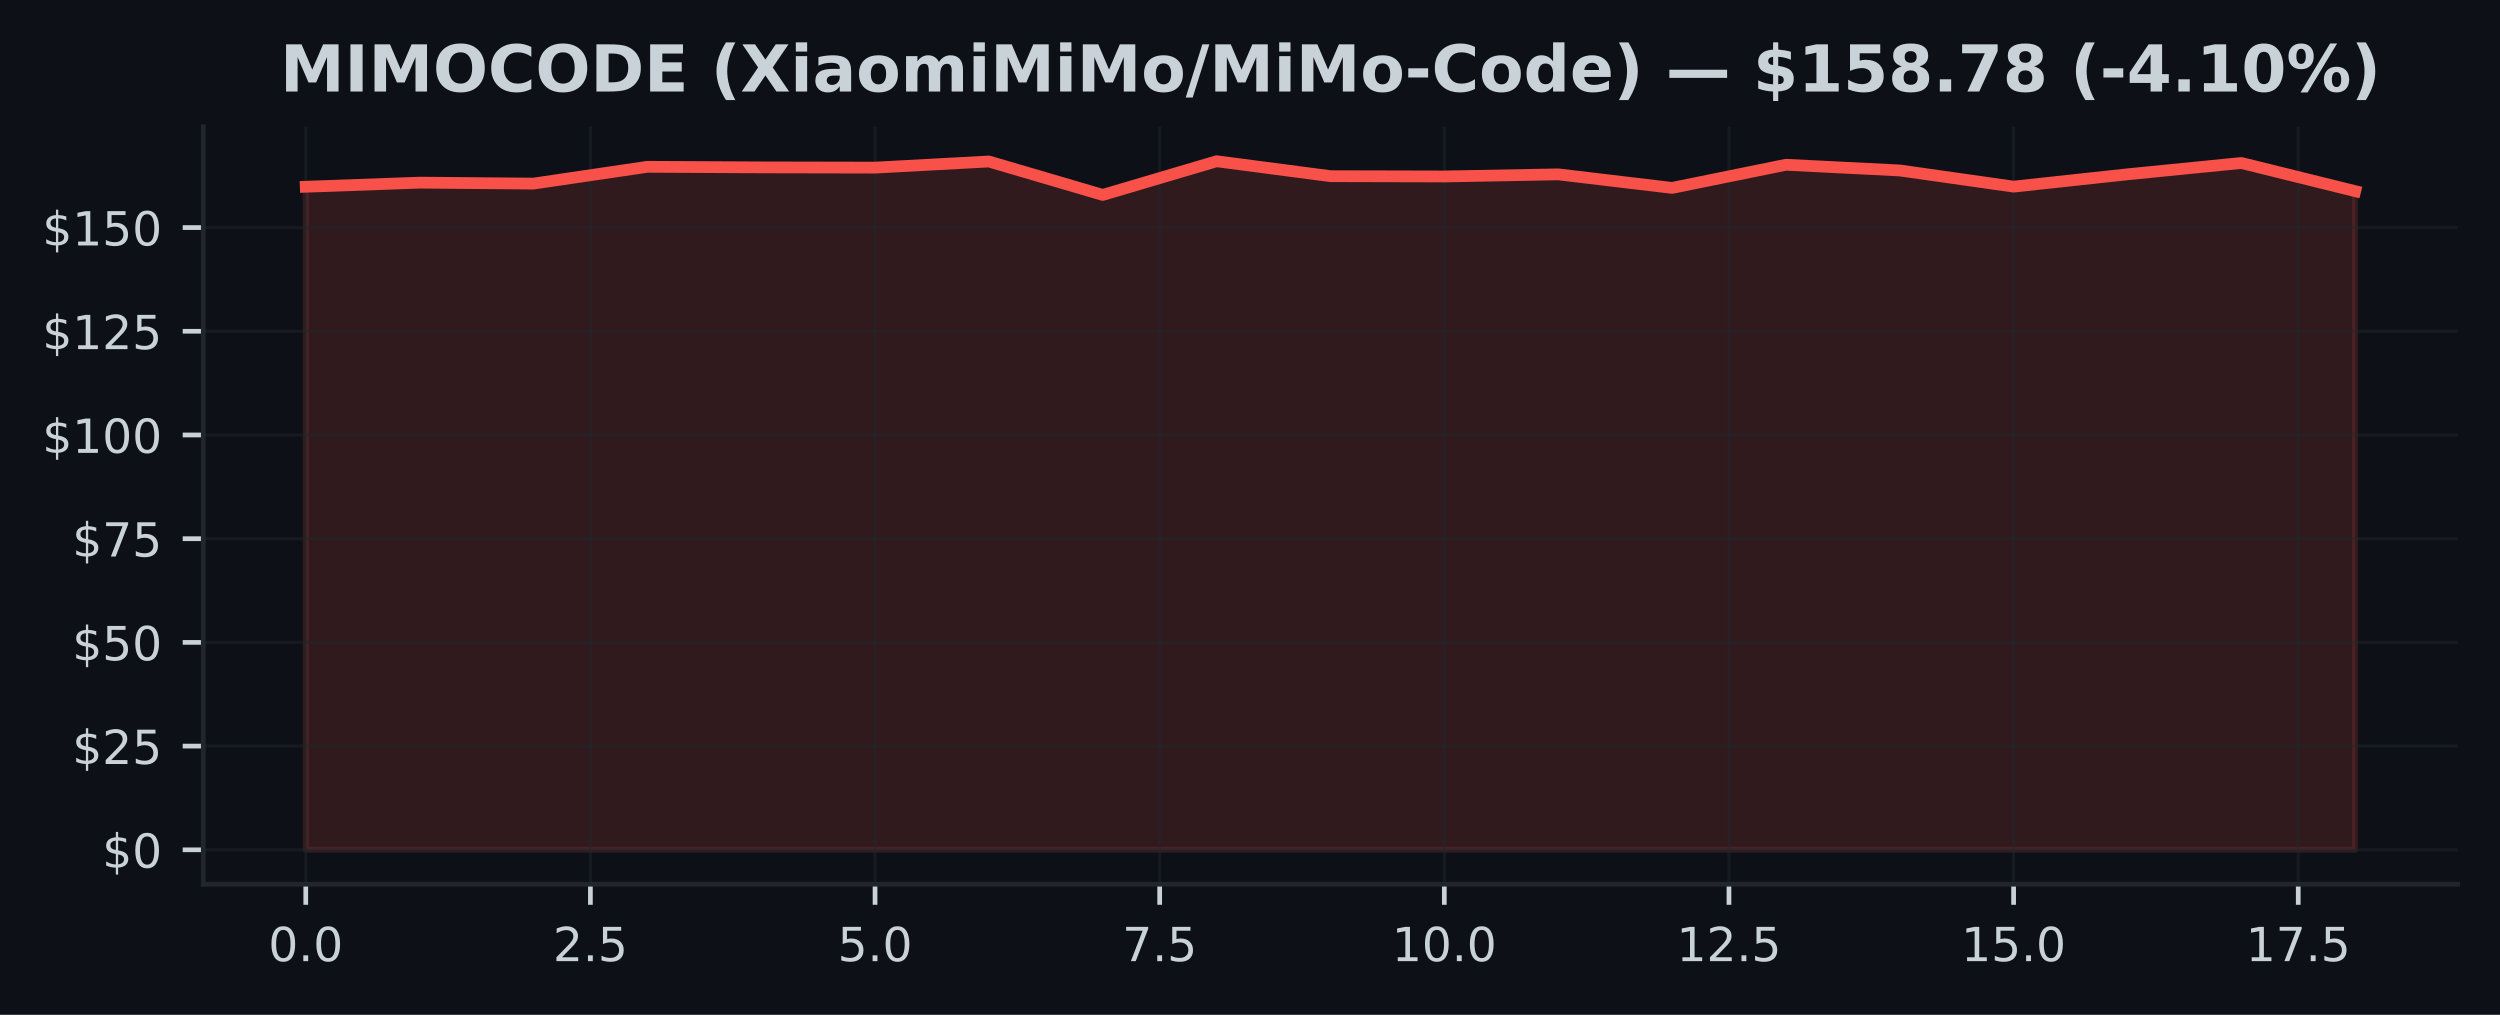
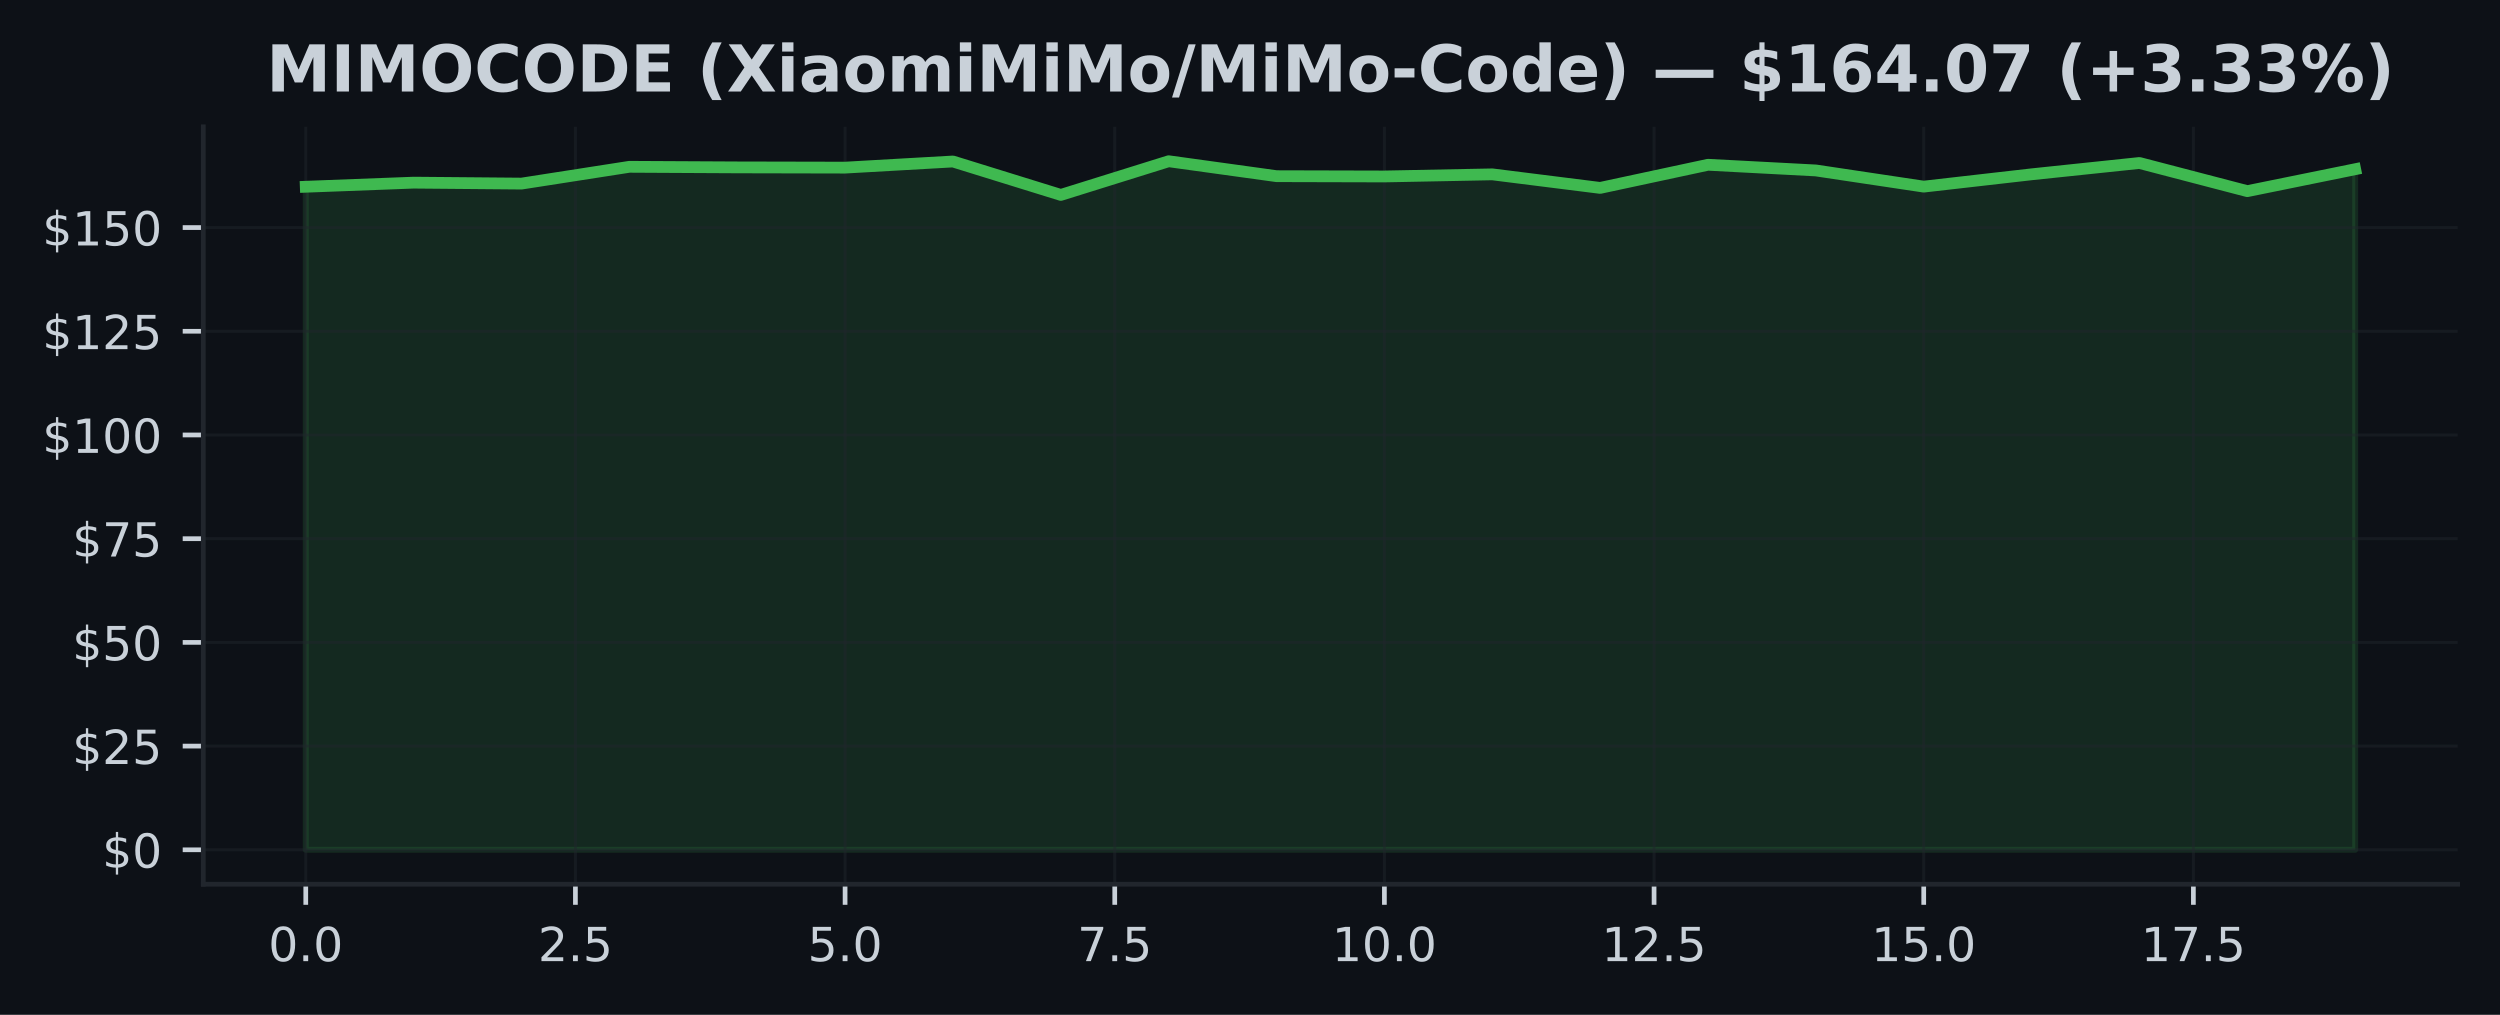
<svg xmlns="http://www.w3.org/2000/svg" xmlns:xlink="http://www.w3.org/1999/xlink" width="425pt" height="172.518pt" viewBox="0 0 425 172.518" version="1.1">
  <defs>
    <style type="text/css">*{stroke-linejoin: round; stroke-linecap: butt}</style>
  </defs>
  <g id="figure_1">
    <g id="patch_1">
      <path d="M 0 172.518  L 425 172.518  L 425 0  L 0 0  z " style="fill: #0d1117" />
    </g>
    <g id="axes_1">
      <g id="patch_2">
        <path d="M 34.56 150.318  L 417.8 150.318  L 417.8 21.558  L 34.56 21.558  z " style="fill: #0d1117" />
      </g>
      <g id="FillBetweenPolyCollection_1">
        <defs>
-           <path id="m944bdfa755" d="M 51.98 -28.053  L 51.98 -140.77  L 71.336 -141.468  L 90.691 -141.306  L 110.047 -144.162  L 129.402 -144.064  L 148.758 -144.021  L 168.113 -145.065  L 187.469 -139.381  L 206.824 -145.107  L 226.18 -142.569  L 245.536 -142.519  L 264.891 -142.879  L 284.247 -140.573  L 303.602 -144.508  L 322.958 -143.542  L 342.313 -140.792  L 361.669 -142.886  L 381.024 -144.811  L 400.38 -140.023  L 400.38 -28.053  L 400.38 -28.053  L 381.024 -28.053  L 361.669 -28.053  L 342.313 -28.053  L 322.958 -28.053  L 303.602 -28.053  L 284.247 -28.053  L 264.891 -28.053  L 245.536 -28.053  L 226.18 -28.053  L 206.824 -28.053  L 187.469 -28.053  L 168.113 -28.053  L 148.758 -28.053  L 129.402 -28.053  L 110.047 -28.053  L 90.691 -28.053  L 71.336 -28.053  L 51.98 -28.053  z " style="stroke: #f85149; stroke-opacity: 0.15" />
+           <path id="m827dfa25cb" d="M 51.98 -28.053  L 51.98 -140.77  L 70.317 -141.468  L 88.654 -141.306  L 106.991 -144.162  L 125.327 -144.064  L 143.664 -144.021  L 162.001 -145.065  L 180.338 -139.381  L 198.675 -145.107  L 217.012 -142.569  L 235.348 -142.519  L 253.685 -142.879  L 272.022 -140.573  L 290.359 -144.508  L 308.696 -143.542  L 327.033 -140.792  L 345.369 -142.886  L 363.706 -144.811  L 382.043 -140.023  L 400.38 -143.753  L 400.38 -28.053  L 400.38 -28.053  L 382.043 -28.053  L 363.706 -28.053  L 345.369 -28.053  L 327.033 -28.053  L 308.696 -28.053  L 290.359 -28.053  L 272.022 -28.053  L 253.685 -28.053  L 235.348 -28.053  L 217.012 -28.053  L 198.675 -28.053  L 180.338 -28.053  L 162.001 -28.053  L 143.664 -28.053  L 125.327 -28.053  L 106.991 -28.053  L 88.654 -28.053  L 70.317 -28.053  L 51.98 -28.053  z " style="stroke: #3fb950; stroke-opacity: 0.15" />
        </defs>
-         <g clip-path="url(#pae9962cc40)">
-           <use xlink:href="#m944bdfa755" x="0" y="172.518" style="fill: #f85149; fill-opacity: 0.15; stroke: #f85149; stroke-opacity: 0.15" />
+         <g clip-path="url(#p381470b734)">
+           <use xlink:href="#m827dfa25cb" x="0" y="172.518" style="fill: #3fb950; fill-opacity: 0.15; stroke: #3fb950; stroke-opacity: 0.15" />
        </g>
      </g>
      <g id="matplotlib.axis_1">
        <g id="xtick_1">
          <g id="line2d_1">
-             <path d="M 51.98 150.318  L 51.98 21.558  " clip-path="url(#pae9962cc40)" style="fill: none; stroke: #21262d; stroke-opacity: 0.5; stroke-width: 0.5; stroke-linecap: square" />
+             <path d="M 51.98 150.318  L 51.98 21.558  " clip-path="url(#p381470b734)" style="fill: none; stroke: #21262d; stroke-opacity: 0.5; stroke-width: 0.5; stroke-linecap: square" />
          </g>
          <g id="line2d_2">
            <defs>
-               <path id="m0b440cbe73" d="M 0 0  L 0 3.5  " style="stroke: #c9d1d9; stroke-width: 0.8" />
+               <path id="m35c4020fbc" d="M 0 0  L 0 3.5  " style="stroke: #c9d1d9; stroke-width: 0.8" />
            </defs>
            <g>
-               <use xlink:href="#m0b440cbe73" x="51.98" y="150.318" style="fill: #c9d1d9; stroke: #c9d1d9; stroke-width: 0.8" />
+               <use xlink:href="#m35c4020fbc" x="51.98" y="150.318" style="fill: #c9d1d9; stroke: #c9d1d9; stroke-width: 0.8" />
            </g>
          </g>
          <g id="text_1">
            <g style="fill: #c9d1d9" transform="translate(45.61875 163.3964) scale(0.08 -0.08)">
              <defs>
                <path id="DejaVuSans-13" d="M 2034 4250  Q 1547 4250 1301 3770  Q 1056 3291 1056 2328  Q 1056 1369 1301 889  Q 1547 409 2034 409  Q 2525 409 2770 889  Q 3016 1369 3016 2328  Q 3016 3291 2770 3770  Q 2525 4250 2034 4250  z M 2034 4750  Q 2819 4750 3233 4129  Q 3647 3509 3647 2328  Q 3647 1150 3233 529  Q 2819 -91 2034 -91  Q 1250 -91 836 529  Q 422 1150 422 2328  Q 422 3509 836 4129  Q 1250 4750 2034 4750  z " transform="scale(0.015625)" />
                <path id="DejaVuSans-11" d="M 684 794  L 1344 794  L 1344 0  L 684 0  L 684 794  z " transform="scale(0.015625)" />
              </defs>
              <use xlink:href="#DejaVuSans-13" />
              <use xlink:href="#DejaVuSans-11" transform="translate(63.625 0)" />
              <use xlink:href="#DejaVuSans-13" transform="translate(95.40625 0)" />
            </g>
          </g>
        </g>
        <g id="xtick_2">
          <g id="line2d_3">
-             <path d="M 100.369 150.318  L 100.369 21.558  " clip-path="url(#pae9962cc40)" style="fill: none; stroke: #21262d; stroke-opacity: 0.5; stroke-width: 0.5; stroke-linecap: square" />
+             <path d="M 97.822 150.318  L 97.822 21.558  " clip-path="url(#p381470b734)" style="fill: none; stroke: #21262d; stroke-opacity: 0.5; stroke-width: 0.5; stroke-linecap: square" />
          </g>
          <g id="line2d_4">
            <g>
-               <use xlink:href="#m0b440cbe73" x="100.369" y="150.318" style="fill: #c9d1d9; stroke: #c9d1d9; stroke-width: 0.8" />
+               <use xlink:href="#m35c4020fbc" x="97.822" y="150.318" style="fill: #c9d1d9; stroke: #c9d1d9; stroke-width: 0.8" />
            </g>
          </g>
          <g id="text_2">
-             <g style="fill: #c9d1d9" transform="translate(94.00764 163.3964) scale(0.08 -0.08)">
+             <g style="fill: #c9d1d9" transform="translate(91.46085 163.3964) scale(0.08 -0.08)">
              <defs>
                <path id="DejaVuSans-15" d="M 1228 531  L 3431 531  L 3431 0  L 469 0  L 469 531  Q 828 903 1448 1529  Q 2069 2156 2228 2338  Q 2531 2678 2651 2914  Q 2772 3150 2772 3378  Q 2772 3750 2511 3984  Q 2250 4219 1831 4219  Q 1534 4219 1204 4116  Q 875 4013 500 3803  L 500 4441  Q 881 4594 1212 4672  Q 1544 4750 1819 4750  Q 2544 4750 2975 4387  Q 3406 4025 3406 3419  Q 3406 3131 3298 2873  Q 3191 2616 2906 2266  Q 2828 2175 2409 1742  Q 1991 1309 1228 531  z " transform="scale(0.015625)" />
                <path id="DejaVuSans-18" d="M 691 4666  L 3169 4666  L 3169 4134  L 1269 4134  L 1269 2991  Q 1406 3038 1543 3061  Q 1681 3084 1819 3084  Q 2600 3084 3056 2656  Q 3513 2228 3513 1497  Q 3513 744 3044 326  Q 2575 -91 1722 -91  Q 1428 -91 1123 -41  Q 819 9 494 109  L 494 744  Q 775 591 1075 516  Q 1375 441 1709 441  Q 2250 441 2565 725  Q 2881 1009 2881 1497  Q 2881 1984 2565 2268  Q 2250 2553 1709 2553  Q 1456 2553 1204 2497  Q 953 2441 691 2322  L 691 4666  z " transform="scale(0.015625)" />
              </defs>
              <use xlink:href="#DejaVuSans-15" />
              <use xlink:href="#DejaVuSans-11" transform="translate(63.625 0)" />
              <use xlink:href="#DejaVuSans-18" transform="translate(95.40625 0)" />
            </g>
          </g>
        </g>
        <g id="xtick_3">
          <g id="line2d_5">
-             <path d="M 148.758 150.318  L 148.758 21.558  " clip-path="url(#pae9962cc40)" style="fill: none; stroke: #21262d; stroke-opacity: 0.5; stroke-width: 0.5; stroke-linecap: square" />
+             <path d="M 143.664 150.318  L 143.664 21.558  " clip-path="url(#p381470b734)" style="fill: none; stroke: #21262d; stroke-opacity: 0.5; stroke-width: 0.5; stroke-linecap: square" />
          </g>
          <g id="line2d_6">
            <g>
-               <use xlink:href="#m0b440cbe73" x="148.758" y="150.318" style="fill: #c9d1d9; stroke: #c9d1d9; stroke-width: 0.8" />
+               <use xlink:href="#m35c4020fbc" x="143.664" y="150.318" style="fill: #c9d1d9; stroke: #c9d1d9; stroke-width: 0.8" />
            </g>
          </g>
          <g id="text_3">
-             <g style="fill: #c9d1d9" transform="translate(142.3965 163.3964) scale(0.08 -0.08)">
+             <g style="fill: #c9d1d9" transform="translate(137.303 163.3964) scale(0.08 -0.08)">
              <use xlink:href="#DejaVuSans-18" />
              <use xlink:href="#DejaVuSans-11" transform="translate(63.625 0)" />
              <use xlink:href="#DejaVuSans-13" transform="translate(95.40625 0)" />
            </g>
          </g>
        </g>
        <g id="xtick_4">
          <g id="line2d_7">
-             <path d="M 197.147 150.318  L 197.147 21.558  " clip-path="url(#pae9962cc40)" style="fill: none; stroke: #21262d; stroke-opacity: 0.5; stroke-width: 0.5; stroke-linecap: square" />
+             <path d="M 189.506 150.318  L 189.506 21.558  " clip-path="url(#p381470b734)" style="fill: none; stroke: #21262d; stroke-opacity: 0.5; stroke-width: 0.5; stroke-linecap: square" />
          </g>
          <g id="line2d_8">
            <g>
-               <use xlink:href="#m0b440cbe73" x="197.147" y="150.318" style="fill: #c9d1d9; stroke: #c9d1d9; stroke-width: 0.8" />
+               <use xlink:href="#m35c4020fbc" x="189.506" y="150.318" style="fill: #c9d1d9; stroke: #c9d1d9; stroke-width: 0.8" />
            </g>
          </g>
          <g id="text_4">
-             <g style="fill: #c9d1d9" transform="translate(190.7854 163.3964) scale(0.08 -0.08)">
+             <g style="fill: #c9d1d9" transform="translate(183.1451 163.3964) scale(0.08 -0.08)">
              <defs>
                <path id="DejaVuSans-1a" d="M 525 4666  L 3525 4666  L 3525 4397  L 1831 0  L 1172 0  L 2766 4134  L 525 4134  L 525 4666  z " transform="scale(0.015625)" />
              </defs>
              <use xlink:href="#DejaVuSans-1a" />
              <use xlink:href="#DejaVuSans-11" transform="translate(63.625 0)" />
              <use xlink:href="#DejaVuSans-18" transform="translate(95.40625 0)" />
            </g>
          </g>
        </g>
        <g id="xtick_5">
          <g id="line2d_9">
-             <path d="M 245.536 150.318  L 245.536 21.558  " clip-path="url(#pae9962cc40)" style="fill: none; stroke: #21262d; stroke-opacity: 0.5; stroke-width: 0.5; stroke-linecap: square" />
+             <path d="M 235.348 150.318  L 235.348 21.558  " clip-path="url(#p381470b734)" style="fill: none; stroke: #21262d; stroke-opacity: 0.5; stroke-width: 0.5; stroke-linecap: square" />
          </g>
          <g id="line2d_10">
            <g>
-               <use xlink:href="#m0b440cbe73" x="245.536" y="150.318" style="fill: #c9d1d9; stroke: #c9d1d9; stroke-width: 0.8" />
+               <use xlink:href="#m35c4020fbc" x="235.348" y="150.318" style="fill: #c9d1d9; stroke: #c9d1d9; stroke-width: 0.8" />
            </g>
          </g>
          <g id="text_5">
-             <g style="fill: #c9d1d9" transform="translate(236.6293 163.3964) scale(0.08 -0.08)">
+             <g style="fill: #c9d1d9" transform="translate(226.4422 163.3964) scale(0.08 -0.08)">
              <defs>
                <path id="DejaVuSans-14" d="M 794 531  L 1825 531  L 1825 4091  L 703 3866  L 703 4441  L 1819 4666  L 2450 4666  L 2450 531  L 3481 531  L 3481 0  L 794 0  L 794 531  z " transform="scale(0.015625)" />
              </defs>
              <use xlink:href="#DejaVuSans-14" />
              <use xlink:href="#DejaVuSans-13" transform="translate(63.625 0)" />
              <use xlink:href="#DejaVuSans-11" transform="translate(127.25 0)" />
              <use xlink:href="#DejaVuSans-13" transform="translate(159.0312 0)" />
            </g>
          </g>
        </g>
        <g id="xtick_6">
          <g id="line2d_11">
-             <path d="M 293.924 150.318  L 293.924 21.558  " clip-path="url(#pae9962cc40)" style="fill: none; stroke: #21262d; stroke-opacity: 0.5; stroke-width: 0.5; stroke-linecap: square" />
+             <path d="M 281.191 150.318  L 281.191 21.558  " clip-path="url(#p381470b734)" style="fill: none; stroke: #21262d; stroke-opacity: 0.5; stroke-width: 0.5; stroke-linecap: square" />
          </g>
          <g id="line2d_12">
            <g>
-               <use xlink:href="#m0b440cbe73" x="293.924" y="150.318" style="fill: #c9d1d9; stroke: #c9d1d9; stroke-width: 0.8" />
+               <use xlink:href="#m35c4020fbc" x="281.191" y="150.318" style="fill: #c9d1d9; stroke: #c9d1d9; stroke-width: 0.8" />
            </g>
          </g>
          <g id="text_6">
-             <g style="fill: #c9d1d9" transform="translate(285.0182 163.3964) scale(0.08 -0.08)">
+             <g style="fill: #c9d1d9" transform="translate(272.2843 163.3964) scale(0.08 -0.08)">
              <use xlink:href="#DejaVuSans-14" />
              <use xlink:href="#DejaVuSans-15" transform="translate(63.625 0)" />
              <use xlink:href="#DejaVuSans-11" transform="translate(127.25 0)" />
              <use xlink:href="#DejaVuSans-18" transform="translate(159.0312 0)" />
            </g>
          </g>
        </g>
        <g id="xtick_7">
          <g id="line2d_13">
-             <path d="M 342.313 150.318  L 342.313 21.558  " clip-path="url(#pae9962cc40)" style="fill: none; stroke: #21262d; stroke-opacity: 0.5; stroke-width: 0.5; stroke-linecap: square" />
+             <path d="M 327.033 150.318  L 327.033 21.558  " clip-path="url(#p381470b734)" style="fill: none; stroke: #21262d; stroke-opacity: 0.5; stroke-width: 0.5; stroke-linecap: square" />
          </g>
          <g id="line2d_14">
            <g>
-               <use xlink:href="#m0b440cbe73" x="342.313" y="150.318" style="fill: #c9d1d9; stroke: #c9d1d9; stroke-width: 0.8" />
+               <use xlink:href="#m35c4020fbc" x="327.033" y="150.318" style="fill: #c9d1d9; stroke: #c9d1d9; stroke-width: 0.8" />
            </g>
          </g>
          <g id="text_7">
-             <g style="fill: #c9d1d9" transform="translate(333.4071 163.3964) scale(0.08 -0.08)">
+             <g style="fill: #c9d1d9" transform="translate(318.1264 163.3964) scale(0.08 -0.08)">
              <use xlink:href="#DejaVuSans-14" />
              <use xlink:href="#DejaVuSans-18" transform="translate(63.625 0)" />
              <use xlink:href="#DejaVuSans-11" transform="translate(127.25 0)" />
              <use xlink:href="#DejaVuSans-13" transform="translate(159.0312 0)" />
            </g>
          </g>
        </g>
        <g id="xtick_8">
          <g id="line2d_15">
-             <path d="M 390.702 150.318  L 390.702 21.558  " clip-path="url(#pae9962cc40)" style="fill: none; stroke: #21262d; stroke-opacity: 0.5; stroke-width: 0.5; stroke-linecap: square" />
+             <path d="M 372.875 150.318  L 372.875 21.558  " clip-path="url(#p381470b734)" style="fill: none; stroke: #21262d; stroke-opacity: 0.5; stroke-width: 0.5; stroke-linecap: square" />
          </g>
          <g id="line2d_16">
            <g>
-               <use xlink:href="#m0b440cbe73" x="390.702" y="150.318" style="fill: #c9d1d9; stroke: #c9d1d9; stroke-width: 0.8" />
+               <use xlink:href="#m35c4020fbc" x="372.875" y="150.318" style="fill: #c9d1d9; stroke: #c9d1d9; stroke-width: 0.8" />
            </g>
          </g>
          <g id="text_8">
-             <g style="fill: #c9d1d9" transform="translate(381.796 163.3964) scale(0.08 -0.08)">
+             <g style="fill: #c9d1d9" transform="translate(363.9685 163.3964) scale(0.08 -0.08)">
              <use xlink:href="#DejaVuSans-14" />
              <use xlink:href="#DejaVuSans-1a" transform="translate(63.625 0)" />
              <use xlink:href="#DejaVuSans-11" transform="translate(127.25 0)" />
              <use xlink:href="#DejaVuSans-18" transform="translate(159.0312 0)" />
            </g>
          </g>
        </g>
      </g>
      <g id="matplotlib.axis_2">
        <g id="ytick_1">
          <g id="line2d_17">
-             <path d="M 34.56 144.466  L 417.8 144.466  " clip-path="url(#pae9962cc40)" style="fill: none; stroke: #21262d; stroke-opacity: 0.5; stroke-width: 0.5; stroke-linecap: square" />
+             <path d="M 34.56 144.466  L 417.8 144.466  " clip-path="url(#p381470b734)" style="fill: none; stroke: #21262d; stroke-opacity: 0.5; stroke-width: 0.5; stroke-linecap: square" />
          </g>
          <g id="line2d_18">
            <defs>
-               <path id="m19b5761115" d="M 0 0  L -3.5 0  " style="stroke: #c9d1d9; stroke-width: 0.8" />
+               <path id="m991628b494" d="M 0 0  L -3.5 0  " style="stroke: #c9d1d9; stroke-width: 0.8" />
            </defs>
            <g>
-               <use xlink:href="#m19b5761115" x="34.56" y="144.466" style="fill: #c9d1d9; stroke: #c9d1d9; stroke-width: 0.8" />
+               <use xlink:href="#m991628b494" x="34.56" y="144.466" style="fill: #c9d1d9; stroke: #c9d1d9; stroke-width: 0.8" />
            </g>
          </g>
          <g id="text_9">
            <g style="fill: #c9d1d9" transform="translate(17.38 147.5049) scale(0.08 -0.08)">
              <defs>
                <path id="DejaVuSans-7" d="M 2163 -941  L 1850 -941  L 1847 0  Q 1519 6 1191 76  Q 863 147 531 288  L 531 850  Q 850 650 1176 548  Q 1503 447 1850 444  L 1850 1869  Q 1159 1981 845 2250  Q 531 2519 531 2988  Q 531 3497 872 3790  Q 1213 4084 1850 4128  L 1850 4863  L 2163 4863  L 2163 4138  Q 2453 4125 2725 4076  Q 2997 4028 3256 3944  L 3256 3397  Q 2997 3528 2723 3600  Q 2450 3672 2163 3684  L 2163 2350  Q 2872 2241 3206 1959  Q 3541 1678 3541 1191  Q 3541 663 3186 358  Q 2831 53 2163 6  L 2163 -941  z M 1850 2406  L 1850 3688  Q 1488 3647 1297 3481  Q 1106 3316 1106 3041  Q 1106 2772 1282 2622  Q 1459 2472 1850 2406  z M 2163 1806  L 2163 453  Q 2559 506 2761 678  Q 2963 850 2963 1131  Q 2963 1406 2770 1568  Q 2578 1731 2163 1806  z " transform="scale(0.015625)" />
              </defs>
              <use xlink:href="#DejaVuSans-7" />
              <use xlink:href="#DejaVuSans-13" transform="translate(63.625 0)" />
            </g>
          </g>
        </g>
        <g id="ytick_2">
          <g id="line2d_19">
-             <path d="M 34.56 126.836  L 417.8 126.836  " clip-path="url(#pae9962cc40)" style="fill: none; stroke: #21262d; stroke-opacity: 0.5; stroke-width: 0.5; stroke-linecap: square" />
+             <path d="M 34.56 126.836  L 417.8 126.836  " clip-path="url(#p381470b734)" style="fill: none; stroke: #21262d; stroke-opacity: 0.5; stroke-width: 0.5; stroke-linecap: square" />
          </g>
          <g id="line2d_20">
            <g>
-               <use xlink:href="#m19b5761115" x="34.56" y="126.836" style="fill: #c9d1d9; stroke: #c9d1d9; stroke-width: 0.8" />
+               <use xlink:href="#m991628b494" x="34.56" y="126.836" style="fill: #c9d1d9; stroke: #c9d1d9; stroke-width: 0.8" />
            </g>
          </g>
          <g id="text_10">
            <g style="fill: #c9d1d9" transform="translate(12.29 129.8752) scale(0.08 -0.08)">
              <use xlink:href="#DejaVuSans-7" />
              <use xlink:href="#DejaVuSans-15" transform="translate(63.625 0)" />
              <use xlink:href="#DejaVuSans-18" transform="translate(127.25 0)" />
            </g>
          </g>
        </g>
        <g id="ytick_3">
          <g id="line2d_21">
-             <path d="M 34.56 109.206  L 417.8 109.206  " clip-path="url(#pae9962cc40)" style="fill: none; stroke: #21262d; stroke-opacity: 0.5; stroke-width: 0.5; stroke-linecap: square" />
+             <path d="M 34.56 109.206  L 417.8 109.206  " clip-path="url(#p381470b734)" style="fill: none; stroke: #21262d; stroke-opacity: 0.5; stroke-width: 0.5; stroke-linecap: square" />
          </g>
          <g id="line2d_22">
            <g>
-               <use xlink:href="#m19b5761115" x="34.56" y="109.206" style="fill: #c9d1d9; stroke: #c9d1d9; stroke-width: 0.8" />
+               <use xlink:href="#m991628b494" x="34.56" y="109.206" style="fill: #c9d1d9; stroke: #c9d1d9; stroke-width: 0.8" />
            </g>
          </g>
          <g id="text_11">
            <g style="fill: #c9d1d9" transform="translate(12.29 112.2454) scale(0.08 -0.08)">
              <use xlink:href="#DejaVuSans-7" />
              <use xlink:href="#DejaVuSans-18" transform="translate(63.625 0)" />
              <use xlink:href="#DejaVuSans-13" transform="translate(127.25 0)" />
            </g>
          </g>
        </g>
        <g id="ytick_4">
          <g id="line2d_23">
-             <path d="M 34.56 91.576  L 417.8 91.576  " clip-path="url(#pae9962cc40)" style="fill: none; stroke: #21262d; stroke-opacity: 0.5; stroke-width: 0.5; stroke-linecap: square" />
+             <path d="M 34.56 91.576  L 417.8 91.576  " clip-path="url(#p381470b734)" style="fill: none; stroke: #21262d; stroke-opacity: 0.5; stroke-width: 0.5; stroke-linecap: square" />
          </g>
          <g id="line2d_24">
            <g>
-               <use xlink:href="#m19b5761115" x="34.56" y="91.576" style="fill: #c9d1d9; stroke: #c9d1d9; stroke-width: 0.8" />
+               <use xlink:href="#m991628b494" x="34.56" y="91.576" style="fill: #c9d1d9; stroke: #c9d1d9; stroke-width: 0.8" />
            </g>
          </g>
          <g id="text_12">
            <g style="fill: #c9d1d9" transform="translate(12.29 94.61565) scale(0.08 -0.08)">
              <use xlink:href="#DejaVuSans-7" />
              <use xlink:href="#DejaVuSans-1a" transform="translate(63.625 0)" />
              <use xlink:href="#DejaVuSans-18" transform="translate(127.25 0)" />
            </g>
          </g>
        </g>
        <g id="ytick_5">
          <g id="line2d_25">
-             <path d="M 34.56 73.947  L 417.8 73.947  " clip-path="url(#pae9962cc40)" style="fill: none; stroke: #21262d; stroke-opacity: 0.5; stroke-width: 0.5; stroke-linecap: square" />
+             <path d="M 34.56 73.947  L 417.8 73.947  " clip-path="url(#p381470b734)" style="fill: none; stroke: #21262d; stroke-opacity: 0.5; stroke-width: 0.5; stroke-linecap: square" />
          </g>
          <g id="line2d_26">
            <g>
-               <use xlink:href="#m19b5761115" x="34.56" y="73.947" style="fill: #c9d1d9; stroke: #c9d1d9; stroke-width: 0.8" />
+               <use xlink:href="#m991628b494" x="34.56" y="73.947" style="fill: #c9d1d9; stroke: #c9d1d9; stroke-width: 0.8" />
            </g>
          </g>
          <g id="text_13">
            <g style="fill: #c9d1d9" transform="translate(7.2 76.98589) scale(0.08 -0.08)">
              <use xlink:href="#DejaVuSans-7" />
              <use xlink:href="#DejaVuSans-14" transform="translate(63.625 0)" />
              <use xlink:href="#DejaVuSans-13" transform="translate(127.25 0)" />
              <use xlink:href="#DejaVuSans-13" transform="translate(190.875 0)" />
            </g>
          </g>
        </g>
        <g id="ytick_6">
          <g id="line2d_27">
-             <path d="M 34.56 56.317  L 417.8 56.317  " clip-path="url(#pae9962cc40)" style="fill: none; stroke: #21262d; stroke-opacity: 0.5; stroke-width: 0.5; stroke-linecap: square" />
+             <path d="M 34.56 56.317  L 417.8 56.317  " clip-path="url(#p381470b734)" style="fill: none; stroke: #21262d; stroke-opacity: 0.5; stroke-width: 0.5; stroke-linecap: square" />
          </g>
          <g id="line2d_28">
            <g>
-               <use xlink:href="#m19b5761115" x="34.56" y="56.317" style="fill: #c9d1d9; stroke: #c9d1d9; stroke-width: 0.8" />
+               <use xlink:href="#m991628b494" x="34.56" y="56.317" style="fill: #c9d1d9; stroke: #c9d1d9; stroke-width: 0.8" />
            </g>
          </g>
          <g id="text_14">
            <g style="fill: #c9d1d9" transform="translate(7.2 59.35614) scale(0.08 -0.08)">
              <use xlink:href="#DejaVuSans-7" />
              <use xlink:href="#DejaVuSans-14" transform="translate(63.625 0)" />
              <use xlink:href="#DejaVuSans-15" transform="translate(127.25 0)" />
              <use xlink:href="#DejaVuSans-18" transform="translate(190.875 0)" />
            </g>
          </g>
        </g>
        <g id="ytick_7">
          <g id="line2d_29">
-             <path d="M 34.56 38.687  L 417.8 38.687  " clip-path="url(#pae9962cc40)" style="fill: none; stroke: #21262d; stroke-opacity: 0.5; stroke-width: 0.5; stroke-linecap: square" />
+             <path d="M 34.56 38.687  L 417.8 38.687  " clip-path="url(#p381470b734)" style="fill: none; stroke: #21262d; stroke-opacity: 0.5; stroke-width: 0.5; stroke-linecap: square" />
          </g>
          <g id="line2d_30">
            <g>
-               <use xlink:href="#m19b5761115" x="34.56" y="38.687" style="fill: #c9d1d9; stroke: #c9d1d9; stroke-width: 0.8" />
+               <use xlink:href="#m991628b494" x="34.56" y="38.687" style="fill: #c9d1d9; stroke: #c9d1d9; stroke-width: 0.8" />
            </g>
          </g>
          <g id="text_15">
            <g style="fill: #c9d1d9" transform="translate(7.2 41.72638) scale(0.08 -0.08)">
              <use xlink:href="#DejaVuSans-7" />
              <use xlink:href="#DejaVuSans-14" transform="translate(63.625 0)" />
              <use xlink:href="#DejaVuSans-18" transform="translate(127.25 0)" />
              <use xlink:href="#DejaVuSans-13" transform="translate(190.875 0)" />
            </g>
          </g>
        </g>
      </g>
      <g id="line2d_31">
-         <path d="M 51.98 31.748  L 71.336 31.05  L 90.691 31.212  L 110.047 28.356  L 129.402 28.455  L 148.758 28.497  L 168.113 27.453  L 187.469 33.137  L 206.824 27.411  L 226.18 29.95  L 245.536 29.999  L 264.891 29.639  L 284.247 31.945  L 303.602 28.01  L 322.958 28.977  L 342.313 31.727  L 361.669 29.632  L 381.024 27.707  L 400.38 32.495  " clip-path="url(#pae9962cc40)" style="fill: none; stroke: #f85149; stroke-width: 2; stroke-linecap: square" />
+         <path d="M 51.98 31.748  L 70.317 31.05  L 88.654 31.212  L 106.991 28.356  L 125.327 28.455  L 143.664 28.497  L 162.001 27.453  L 180.338 33.137  L 198.675 27.411  L 217.012 29.95  L 235.348 29.999  L 253.685 29.639  L 272.022 31.945  L 290.359 28.01  L 308.696 28.977  L 327.033 31.727  L 345.369 29.632  L 363.706 27.707  L 382.043 32.495  L 400.38 28.765  " clip-path="url(#p381470b734)" style="fill: none; stroke: #3fb950; stroke-width: 2; stroke-linecap: square" />
      </g>
      <g id="patch_3">
        <path d="M 34.56 150.318  L 34.56 21.558  " style="fill: none; stroke: #21262d; stroke-width: 0.8; stroke-linejoin: miter; stroke-linecap: square" />
      </g>
      <g id="patch_4">
        <path d="M 34.56 150.318  L 417.8 150.318  " style="fill: none; stroke: #21262d; stroke-width: 0.8; stroke-linejoin: miter; stroke-linecap: square" />
      </g>
      <g id="text_16">
-         <g style="fill: #c9d1d9" transform="translate(47.62078 15.55828) scale(0.11 -0.11)">
+         <g style="fill: #c9d1d9" transform="translate(45.29445 15.55828) scale(0.11 -0.11)">
          <defs>
            <path id="DejaVuSans-Bold-30" d="M 588 4666  L 2119 4666  L 3181 2169  L 4250 4666  L 5778 4666  L 5778 0  L 4641 0  L 4641 3413  L 3566 897  L 2803 897  L 1728 3413  L 1728 0  L 588 0  L 588 4666  z " transform="scale(0.015625)" />
            <path id="DejaVuSans-Bold-2c" d="M 588 4666  L 1791 4666  L 1791 0  L 588 0  L 588 4666  z " transform="scale(0.015625)" />
            <path id="DejaVuSans-Bold-32" d="M 2719 3878  Q 2169 3878 1866 3472  Q 1563 3066 1563 2328  Q 1563 1594 1866 1187  Q 2169 781 2719 781  Q 3272 781 3575 1187  Q 3878 1594 3878 2328  Q 3878 3066 3575 3472  Q 3272 3878 2719 3878  z M 2719 4750  Q 3844 4750 4481 4106  Q 5119 3463 5119 2328  Q 5119 1197 4481 553  Q 3844 -91 2719 -91  Q 1597 -91 958 553  Q 319 1197 319 2328  Q 319 3463 958 4106  Q 1597 4750 2719 4750  z " transform="scale(0.015625)" />
            <path id="DejaVuSans-Bold-26" d="M 4288 256  Q 3956 84 3597 -3  Q 3238 -91 2847 -91  Q 1681 -91 1000 561  Q 319 1213 319 2328  Q 319 3447 1000 4098  Q 1681 4750 2847 4750  Q 3238 4750 3597 4662  Q 3956 4575 4288 4403  L 4288 3438  Q 3953 3666 3628 3772  Q 3303 3878 2944 3878  Q 2300 3878 1931 3465  Q 1563 3053 1563 2328  Q 1563 1606 1931 1193  Q 2300 781 2944 781  Q 3303 781 3628 887  Q 3953 994 4288 1222  L 4288 256  z " transform="scale(0.015625)" />
            <path id="DejaVuSans-Bold-27" d="M 1791 3756  L 1791 909  L 2222 909  Q 2959 909 3348 1275  Q 3738 1641 3738 2338  Q 3738 3031 3350 3393  Q 2963 3756 2222 3756  L 1791 3756  z M 588 4666  L 1856 4666  Q 2919 4666 3439 4514  Q 3959 4363 4331 4000  Q 4659 3684 4818 3271  Q 4978 2859 4978 2338  Q 4978 1809 4818 1395  Q 4659 981 4331 666  Q 3956 303 3431 151  Q 2906 0 1856 0  L 588 0  L 588 4666  z " transform="scale(0.015625)" />
            <path id="DejaVuSans-Bold-28" d="M 588 4666  L 3834 4666  L 3834 3756  L 1791 3756  L 1791 2888  L 3713 2888  L 3713 1978  L 1791 1978  L 1791 909  L 3903 909  L 3903 0  L 588 0  L 588 4666  z " transform="scale(0.015625)" />
            <path id="DejaVuSans-Bold-3" transform="scale(0.015625)" />
            <path id="DejaVuSans-Bold-b" d="M 2413 -844  L 1484 -844  Q 1006 -72 778 623  Q 550 1319 550 2003  Q 550 2688 779 3389  Q 1009 4091 1484 4856  L 2413 4856  Q 2013 4116 1813 3408  Q 1613 2700 1613 2009  Q 1613 1319 1811 609  Q 2009 -100 2413 -844  z " transform="scale(0.015625)" />
            <path id="DejaVuSans-Bold-3b" d="M 3188 2381  L 4806 0  L 3553 0  L 2463 1594  L 1381 0  L 122 0  L 1741 2381  L 184 4666  L 1441 4666  L 2463 3163  L 3481 4666  L 4744 4666  L 3188 2381  z " transform="scale(0.015625)" />
            <path id="DejaVuSans-Bold-4c" d="M 538 3500  L 1656 3500  L 1656 0  L 538 0  L 538 3500  z M 538 4863  L 1656 4863  L 1656 3950  L 538 3950  L 538 4863  z " transform="scale(0.015625)" />
            <path id="DejaVuSans-Bold-44" d="M 2106 1575  Q 1756 1575 1579 1456  Q 1403 1338 1403 1106  Q 1403 894 1545 773  Q 1688 653 1941 653  Q 2256 653 2472 879  Q 2688 1106 2688 1447  L 2688 1575  L 2106 1575  z M 3816 1997  L 3816 0  L 2688 0  L 2688 519  Q 2463 200 2181 54  Q 1900 -91 1497 -91  Q 953 -91 614 226  Q 275 544 275 1050  Q 275 1666 698 1953  Q 1122 2241 2028 2241  L 2688 2241  L 2688 2328  Q 2688 2594 2478 2717  Q 2269 2841 1825 2841  Q 1466 2841 1156 2769  Q 847 2697 581 2553  L 581 3406  Q 941 3494 1303 3539  Q 1666 3584 2028 3584  Q 2975 3584 3395 3211  Q 3816 2838 3816 1997  z " transform="scale(0.015625)" />
            <path id="DejaVuSans-Bold-52" d="M 2203 2784  Q 1831 2784 1636 2517  Q 1441 2250 1441 1747  Q 1441 1244 1636 976  Q 1831 709 2203 709  Q 2569 709 2762 976  Q 2956 1244 2956 1747  Q 2956 2250 2762 2517  Q 2569 2784 2203 2784  z M 2203 3584  Q 3106 3584 3614 3096  Q 4122 2609 4122 1747  Q 4122 884 3614 396  Q 3106 -91 2203 -91  Q 1297 -91 786 396  Q 275 884 275 1747  Q 275 2609 786 3096  Q 1297 3584 2203 3584  z " transform="scale(0.015625)" />
            <path id="DejaVuSans-Bold-50" d="M 3781 2919  Q 3994 3244 4286 3414  Q 4578 3584 4928 3584  Q 5531 3584 5847 3212  Q 6163 2841 6163 2131  L 6163 0  L 5038 0  L 5038 1825  Q 5041 1866 5042 1909  Q 5044 1953 5044 2034  Q 5044 2406 4934 2573  Q 4825 2741 4581 2741  Q 4263 2741 4089 2478  Q 3916 2216 3909 1719  L 3909 0  L 2784 0  L 2784 1825  Q 2784 2406 2684 2573  Q 2584 2741 2328 2741  Q 2006 2741 1831 2477  Q 1656 2213 1656 1722  L 1656 0  L 531 0  L 531 3500  L 1656 3500  L 1656 2988  Q 1863 3284 2130 3434  Q 2397 3584 2719 3584  Q 3081 3584 3359 3409  Q 3638 3234 3781 2919  z " transform="scale(0.015625)" />
            <path id="DejaVuSans-Bold-12" d="M 1644 4666  L 2338 4666  L 691 -594  L 0 -594  L 1644 4666  z " transform="scale(0.015625)" />
            <path id="DejaVuSans-Bold-10" d="M 347 2297  L 2309 2297  L 2309 1388  L 347 1388  L 347 2297  z " transform="scale(0.015625)" />
            <path id="DejaVuSans-Bold-47" d="M 2919 2988  L 2919 4863  L 4044 4863  L 4044 0  L 2919 0  L 2919 506  Q 2688 197 2409 53  Q 2131 -91 1766 -91  Q 1119 -91 703 423  Q 288 938 288 1747  Q 288 2556 703 3070  Q 1119 3584 1766 3584  Q 2128 3584 2408 3439  Q 2688 3294 2919 2988  z M 2181 722  Q 2541 722 2730 984  Q 2919 1247 2919 1747  Q 2919 2247 2730 2509  Q 2541 2772 2181 2772  Q 1825 2772 1636 2509  Q 1447 2247 1447 1747  Q 1447 1247 1636 984  Q 1825 722 2181 722  z " transform="scale(0.015625)" />
            <path id="DejaVuSans-Bold-48" d="M 4031 1759  L 4031 1441  L 1416 1441  Q 1456 1047 1700 850  Q 1944 653 2381 653  Q 2734 653 3104 758  Q 3475 863 3866 1075  L 3866 213  Q 3469 63 3072 -14  Q 2675 -91 2278 -91  Q 1328 -91 801 392  Q 275 875 275 1747  Q 275 2603 792 3093  Q 1309 3584 2216 3584  Q 3041 3584 3536 3087  Q 4031 2591 4031 1759  z M 2881 2131  Q 2881 2450 2695 2645  Q 2509 2841 2209 2841  Q 1884 2841 1681 2658  Q 1478 2475 1428 2131  L 2881 2131  z " transform="scale(0.015625)" />
            <path id="DejaVuSans-Bold-c" d="M 513 -844  Q 913 -100 1113 609  Q 1313 1319 1313 2009  Q 1313 2700 1113 3408  Q 913 4116 513 4856  L 1441 4856  Q 1916 4091 2145 3389  Q 2375 2688 2375 2003  Q 2375 1319 2147 623  Q 1919 -72 1441 -844  L 513 -844  z " transform="scale(0.015625)" />
            <path id="DejaVuSans-Bold-af6" d="M 344 2156  L 6056 2156  L 6056 1350  L 344 1350  L 344 2156  z " transform="scale(0.015625)" />
            <path id="DejaVuSans-Bold-7" d="M 2484 -941  L 1978 -941  L 1975 0  Q 1584 16 1218 87  Q 853 159 506 288  L 506 1106  Q 866 922 1233 823  Q 1600 725 1978 713  L 1978 1684  L 1875 1703  Q 1128 1834 814 2115  Q 500 2397 500 2925  Q 500 3484 883 3798  Q 1266 4113 1975 4141  L 1978 4863  L 2484 4863  L 2484 4153  Q 2797 4128 3109 4075  Q 3422 4022 3738 3938  L 3738 3144  Q 3425 3275 3112 3348  Q 2800 3422 2484 3438  L 2484 2541  L 2584 2522  Q 3378 2397 3698 2105  Q 4019 1813 4019 1241  Q 4019 666 3637 358  Q 3256 50 2484 6  L 2484 -941  z M 1978 2613  L 1978 3428  Q 1756 3416 1623 3308  Q 1491 3200 1491 3034  Q 1491 2850 1612 2745  Q 1734 2641 1978 2613  z M 2484 1594  L 2484 725  Q 2756 728 2892 831  Q 3028 934 3028 1141  Q 3028 1353 2903 1458  Q 2778 1563 2484 1594  z " transform="scale(0.015625)" />
            <path id="DejaVuSans-Bold-14" d="M 750 831  L 1813 831  L 1813 3847  L 722 3622  L 722 4441  L 1806 4666  L 2950 4666  L 2950 831  L 4013 831  L 4013 0  L 750 0  L 750 831  z " transform="scale(0.015625)" />
-             <path id="DejaVuSans-Bold-18" d="M 678 4666  L 3669 4666  L 3669 3781  L 1638 3781  L 1638 3059  Q 1775 3097 1914 3117  Q 2053 3138 2203 3138  Q 3056 3138 3531 2711  Q 4006 2284 4006 1522  Q 4006 766 3489 337  Q 2972 -91 2053 -91  Q 1656 -91 1267 -14  Q 878 63 494 219  L 494 1166  Q 875 947 1217 837  Q 1559 728 1863 728  Q 2300 728 2551 942  Q 2803 1156 2803 1522  Q 2803 1891 2551 2103  Q 2300 2316 1863 2316  Q 1603 2316 1309 2248  Q 1016 2181 678 2041  L 678 4666  z " transform="scale(0.015625)" />
-             <path id="DejaVuSans-Bold-1b" d="M 2228 2088  Q 1891 2088 1709 1903  Q 1528 1719 1528 1375  Q 1528 1031 1709 848  Q 1891 666 2228 666  Q 2563 666 2741 848  Q 2919 1031 2919 1375  Q 2919 1722 2741 1905  Q 2563 2088 2228 2088  z M 1350 2484  Q 925 2613 709 2878  Q 494 3144 494 3541  Q 494 4131 934 4440  Q 1375 4750 2228 4750  Q 3075 4750 3515 4442  Q 3956 4134 3956 3541  Q 3956 3144 3739 2878  Q 3522 2613 3097 2484  Q 3572 2353 3814 2058  Q 4056 1763 4056 1313  Q 4056 619 3595 264  Q 3134 -91 2228 -91  Q 1319 -91 855 264  Q 391 619 391 1313  Q 391 1763 633 2058  Q 875 2353 1350 2484  z M 1631 3419  Q 1631 3141 1786 2991  Q 1941 2841 2228 2841  Q 2509 2841 2662 2991  Q 2816 3141 2816 3419  Q 2816 3697 2662 3845  Q 2509 3994 2228 3994  Q 1941 3994 1786 3844  Q 1631 3694 1631 3419  z " transform="scale(0.015625)" />
+             <path id="DejaVuSans-Bold-19" d="M 2316 2303  Q 2000 2303 1842 2098  Q 1684 1894 1684 1484  Q 1684 1075 1842 870  Q 2000 666 2316 666  Q 2634 666 2792 870  Q 2950 1075 2950 1484  Q 2950 1894 2792 2098  Q 2634 2303 2316 2303  z M 3803 4544  L 3803 3681  Q 3506 3822 3243 3889  Q 2981 3956 2731 3956  Q 2194 3956 1894 3657  Q 1594 3359 1544 2772  Q 1750 2925 1990 3001  Q 2231 3078 2516 3078  Q 3231 3078 3670 2659  Q 4109 2241 4109 1563  Q 4109 813 3618 361  Q 3128 -91 2303 -91  Q 1394 -91 895 523  Q 397 1138 397 2266  Q 397 3422 980 4083  Q 1563 4744 2578 4744  Q 2900 4744 3203 4694  Q 3506 4644 3803 4544  z " transform="scale(0.015625)" />
+             <path id="DejaVuSans-Bold-17" d="M 2356 3675  L 1038 1722  L 2356 1722  L 2356 3675  z M 2156 4666  L 3494 4666  L 3494 1722  L 4159 1722  L 4159 850  L 3494 850  L 3494 0  L 2356 0  L 2356 850  L 288 850  L 288 1881  L 2156 4666  z " transform="scale(0.015625)" />
            <path id="DejaVuSans-Bold-11" d="M 653 1209  L 1778 1209  L 1778 0  L 653 0  L 653 1209  z " transform="scale(0.015625)" />
+             <path id="DejaVuSans-Bold-13" d="M 2944 2338  Q 2944 3213 2780 3570  Q 2616 3928 2228 3928  Q 1841 3928 1675 3570  Q 1509 3213 1509 2338  Q 1509 1453 1675 1090  Q 1841 728 2228 728  Q 2613 728 2778 1090  Q 2944 1453 2944 2338  z M 4147 2328  Q 4147 1169 3647 539  Q 3147 -91 2228 -91  Q 1306 -91 806 539  Q 306 1169 306 2328  Q 306 3491 806 4120  Q 1306 4750 2228 4750  Q 3147 4750 3647 4120  Q 4147 3491 4147 2328  z " transform="scale(0.015625)" />
            <path id="DejaVuSans-Bold-1a" d="M 428 4666  L 3944 4666  L 3944 3988  L 2125 0  L 953 0  L 2675 3781  L 428 3781  L 428 4666  z " transform="scale(0.015625)" />
-             <path id="DejaVuSans-Bold-17" d="M 2356 3675  L 1038 1722  L 2356 1722  L 2356 3675  z M 2156 4666  L 3494 4666  L 3494 1722  L 4159 1722  L 4159 850  L 3494 850  L 3494 0  L 2356 0  L 2356 850  L 288 850  L 288 1881  L 2156 4666  z " transform="scale(0.015625)" />
-             <path id="DejaVuSans-Bold-13" d="M 2944 2338  Q 2944 3213 2780 3570  Q 2616 3928 2228 3928  Q 1841 3928 1675 3570  Q 1509 3213 1509 2338  Q 1509 1453 1675 1090  Q 1841 728 2228 728  Q 2613 728 2778 1090  Q 2944 1453 2944 2338  z M 4147 2328  Q 4147 1169 3647 539  Q 3147 -91 2228 -91  Q 1306 -91 806 539  Q 306 1169 306 2328  Q 306 3491 806 4120  Q 1306 4750 2228 4750  Q 3147 4750 3647 4120  Q 4147 3491 4147 2328  z " transform="scale(0.015625)" />
+             <path id="DejaVuSans-Bold-e" d="M 3053 4013  L 3053 2375  L 4684 2375  L 4684 1638  L 3053 1638  L 3053 0  L 2309 0  L 2309 1638  L 678 1638  L 678 2375  L 2309 2375  L 2309 4013  L 3053 4013  z " transform="scale(0.015625)" />
+             <path id="DejaVuSans-Bold-16" d="M 2981 2516  Q 3453 2394 3698 2092  Q 3944 1791 3944 1325  Q 3944 631 3412 270  Q 2881 -91 1863 -91  Q 1503 -91 1142 -33  Q 781 25 428 141  L 428 1069  Q 766 900 1098 814  Q 1431 728 1753 728  Q 2231 728 2486 893  Q 2741 1059 2741 1369  Q 2741 1688 2480 1852  Q 2219 2016 1709 2016  L 1228 2016  L 1228 2791  L 1734 2791  Q 2188 2791 2409 2933  Q 2631 3075 2631 3366  Q 2631 3634 2415 3781  Q 2200 3928 1806 3928  Q 1516 3928 1219 3862  Q 922 3797 628 3669  L 628 4550  Q 984 4650 1334 4700  Q 1684 4750 2022 4750  Q 2931 4750 3382 4451  Q 3834 4153 3834 3553  Q 3834 3144 3618 2883  Q 3403 2622 2981 2516  z " transform="scale(0.015625)" />
            <path id="DejaVuSans-Bold-8" d="M 4959 1925  Q 4738 1925 4616 1733  Q 4494 1541 4494 1184  Q 4494 825 4614 633  Q 4734 441 4959 441  Q 5184 441 5303 633  Q 5422 825 5422 1184  Q 5422 1541 5301 1733  Q 5181 1925 4959 1925  z M 4959 2450  Q 5541 2450 5875 2112  Q 6209 1775 6209 1184  Q 6209 594 5875 251  Q 5541 -91 4959 -91  Q 4378 -91 4042 251  Q 3706 594 3706 1184  Q 3706 1772 4042 2111  Q 4378 2450 4959 2450  z M 2094 -91  L 1403 -91  L 4319 4750  L 5013 4750  L 2094 -91  z M 1453 4750  Q 2034 4750 2367 4411  Q 2700 4072 2700 3481  Q 2700 2891 2367 2550  Q 2034 2209 1453 2209  Q 872 2209 539 2550  Q 206 2891 206 3481  Q 206 4072 539 4411  Q 872 4750 1453 4750  z M 1453 4225  Q 1228 4225 1106 4031  Q 984 3838 984 3481  Q 984 3122 1106 2926  Q 1228 2731 1453 2731  Q 1678 2731 1798 2926  Q 1919 3122 1919 3481  Q 1919 3838 1797 4031  Q 1675 4225 1453 4225  z " transform="scale(0.015625)" />
          </defs>
          <use xlink:href="#DejaVuSans-Bold-30" />
          <use xlink:href="#DejaVuSans-Bold-2c" transform="translate(99.51562 0)" />
          <use xlink:href="#DejaVuSans-Bold-30" transform="translate(136.7188 0)" />
          <use xlink:href="#DejaVuSans-Bold-32" transform="translate(236.2344 0)" />
          <use xlink:href="#DejaVuSans-Bold-26" transform="translate(321.25 0)" />
          <use xlink:href="#DejaVuSans-Bold-32" transform="translate(394.6406 0)" />
          <use xlink:href="#DejaVuSans-Bold-27" transform="translate(479.6562 0)" />
          <use xlink:href="#DejaVuSans-Bold-28" transform="translate(562.6719 0)" />
          <use xlink:href="#DejaVuSans-Bold-3" transform="translate(630.9844 0)" />
          <use xlink:href="#DejaVuSans-Bold-b" transform="translate(665.7969 0)" />
          <use xlink:href="#DejaVuSans-Bold-3b" transform="translate(711.5 0)" />
          <use xlink:href="#DejaVuSans-Bold-4c" transform="translate(788.5938 0)" />
          <use xlink:href="#DejaVuSans-Bold-44" transform="translate(822.875 0)" />
          <use xlink:href="#DejaVuSans-Bold-52" transform="translate(890.3594 0)" />
          <use xlink:href="#DejaVuSans-Bold-50" transform="translate(959.0625 0)" />
          <use xlink:href="#DejaVuSans-Bold-4c" transform="translate(1063.266 0)" />
          <use xlink:href="#DejaVuSans-Bold-30" transform="translate(1097.547 0)" />
          <use xlink:href="#DejaVuSans-Bold-4c" transform="translate(1197.062 0)" />
          <use xlink:href="#DejaVuSans-Bold-30" transform="translate(1231.344 0)" />
          <use xlink:href="#DejaVuSans-Bold-52" transform="translate(1330.859 0)" />
          <use xlink:href="#DejaVuSans-Bold-12" transform="translate(1399.562 0)" />
          <use xlink:href="#DejaVuSans-Bold-30" transform="translate(1436.094 0)" />
          <use xlink:href="#DejaVuSans-Bold-4c" transform="translate(1535.609 0)" />
          <use xlink:href="#DejaVuSans-Bold-30" transform="translate(1569.891 0)" />
          <use xlink:href="#DejaVuSans-Bold-52" transform="translate(1669.406 0)" />
          <use xlink:href="#DejaVuSans-Bold-10" transform="translate(1738.109 0)" />
          <use xlink:href="#DejaVuSans-Bold-26" transform="translate(1779.609 0)" />
          <use xlink:href="#DejaVuSans-Bold-52" transform="translate(1853 0)" />
          <use xlink:href="#DejaVuSans-Bold-47" transform="translate(1921.703 0)" />
          <use xlink:href="#DejaVuSans-Bold-48" transform="translate(1993.281 0)" />
          <use xlink:href="#DejaVuSans-Bold-c" transform="translate(2061.109 0)" />
          <use xlink:href="#DejaVuSans-Bold-3" transform="translate(2106.812 0)" />
          <use xlink:href="#DejaVuSans-Bold-af6" transform="translate(2141.625 0)" />
          <use xlink:href="#DejaVuSans-Bold-3" transform="translate(2241.625 0)" />
          <use xlink:href="#DejaVuSans-Bold-7" transform="translate(2276.438 0)" />
          <use xlink:href="#DejaVuSans-Bold-14" transform="translate(2346.016 0)" />
-           <use xlink:href="#DejaVuSans-Bold-18" transform="translate(2415.594 0)" />
-           <use xlink:href="#DejaVuSans-Bold-1b" transform="translate(2485.172 0)" />
+           <use xlink:href="#DejaVuSans-Bold-19" transform="translate(2415.594 0)" />
+           <use xlink:href="#DejaVuSans-Bold-17" transform="translate(2485.172 0)" />
          <use xlink:href="#DejaVuSans-Bold-11" transform="translate(2554.75 0)" />
-           <use xlink:href="#DejaVuSans-Bold-1a" transform="translate(2592.734 0)" />
-           <use xlink:href="#DejaVuSans-Bold-1b" transform="translate(2662.312 0)" />
+           <use xlink:href="#DejaVuSans-Bold-13" transform="translate(2592.734 0)" />
+           <use xlink:href="#DejaVuSans-Bold-1a" transform="translate(2662.312 0)" />
          <use xlink:href="#DejaVuSans-Bold-3" transform="translate(2731.891 0)" />
          <use xlink:href="#DejaVuSans-Bold-b" transform="translate(2766.703 0)" />
-           <use xlink:href="#DejaVuSans-Bold-10" transform="translate(2812.406 0)" />
-           <use xlink:href="#DejaVuSans-Bold-17" transform="translate(2853.906 0)" />
-           <use xlink:href="#DejaVuSans-Bold-11" transform="translate(2923.484 0)" />
-           <use xlink:href="#DejaVuSans-Bold-14" transform="translate(2961.469 0)" />
-           <use xlink:href="#DejaVuSans-Bold-13" transform="translate(3031.047 0)" />
-           <use xlink:href="#DejaVuSans-Bold-8" transform="translate(3100.625 0)" />
-           <use xlink:href="#DejaVuSans-Bold-c" transform="translate(3200.828 0)" />
+           <use xlink:href="#DejaVuSans-Bold-e" transform="translate(2812.406 0)" />
+           <use xlink:href="#DejaVuSans-Bold-16" transform="translate(2896.203 0)" />
+           <use xlink:href="#DejaVuSans-Bold-11" transform="translate(2965.781 0)" />
+           <use xlink:href="#DejaVuSans-Bold-16" transform="translate(3003.766 0)" />
+           <use xlink:href="#DejaVuSans-Bold-16" transform="translate(3073.344 0)" />
+           <use xlink:href="#DejaVuSans-Bold-8" transform="translate(3142.922 0)" />
+           <use xlink:href="#DejaVuSans-Bold-c" transform="translate(3243.125 0)" />
        </g>
      </g>
    </g>
  </g>
  <defs>
-     <clipPath id="pae9962cc40">
+     <clipPath id="p381470b734">
      <rect x="34.56" y="21.558" width="383.24" height="128.76" />
    </clipPath>
  </defs>
</svg>
